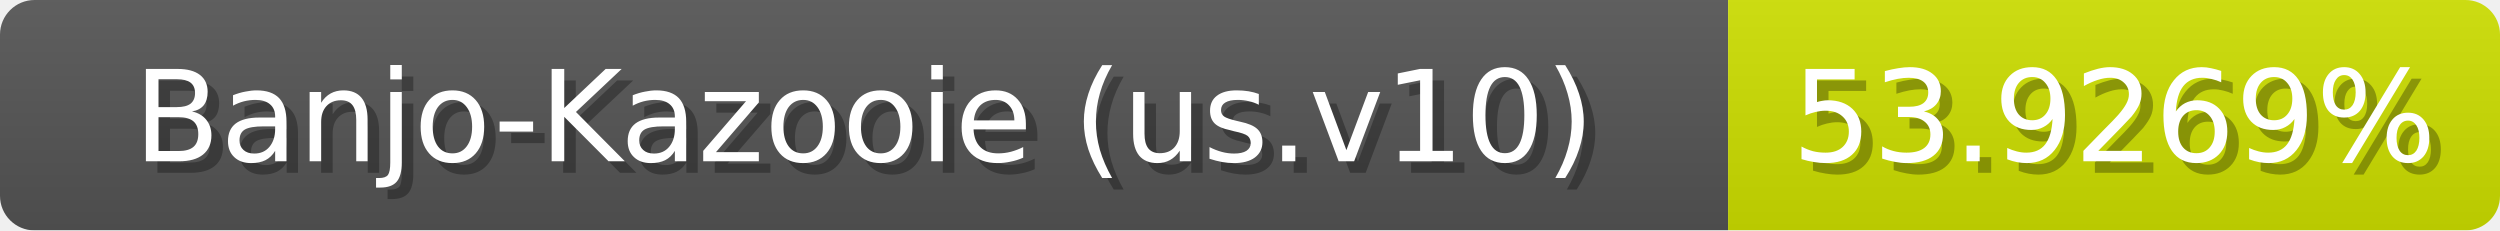
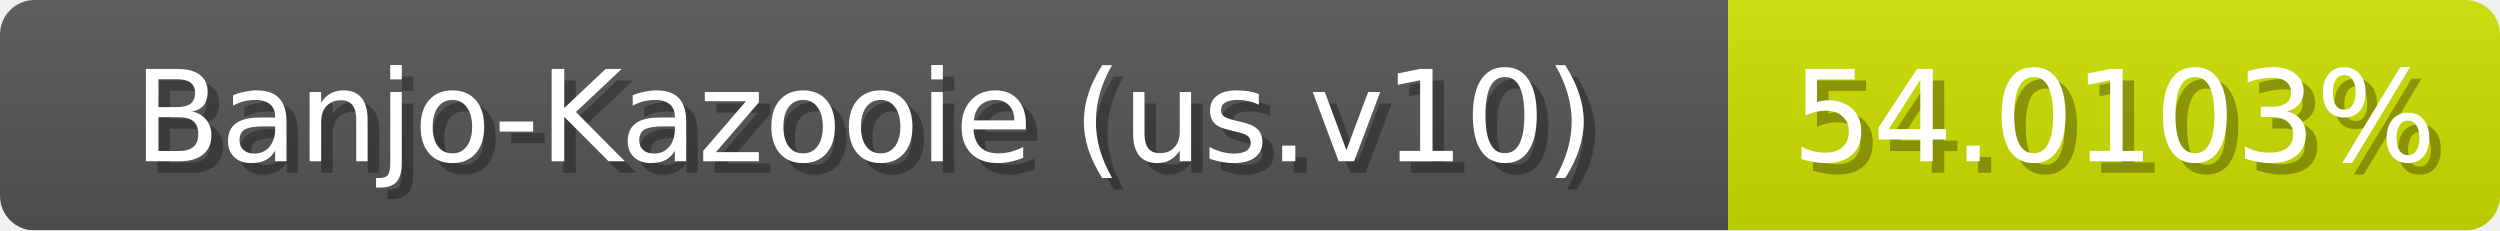
<svg xmlns="http://www.w3.org/2000/svg" width="217" height="20">
  <linearGradient id="b" x2="0" y2="100%">
    <stop offset="0" stop-color="#bbb" stop-opacity=".1" />
    <stop offset="1" stop-opacity=".1" />
  </linearGradient>
  <mask id="anybadge_1">
    <rect width="217" height="20" rx="3" fill="#fff" />
  </mask>
  <g mask="url(#anybadge_1)">
    <path fill="#555" d="M0 0h150v20H0z" />
    <path fill="#cee000" d="M150 0h67v20H150z" />
    <path fill="url(#b)" d="M0 0h217v20H0z" />
  </g>
  <g fill="#fff" text-anchor="middle" font-family="DejaVu Sans,Verdana,Geneva,sans-serif" font-size="11">
    <text x="76.0" y="15" fill="#010101" fill-opacity=".3">Banjo-Kazooie (us.v10)</text>
    <text x="75.0" y="14">Banjo-Kazooie (us.v10)</text>
  </g>
  <g fill="#fff" text-anchor="middle" font-family="DejaVu Sans,Verdana,Geneva,sans-serif" font-size="11">
-     <text x="184.5" y="15" fill="#010101" fill-opacity=".3">53.9269%</text>
-     <text x="183.5" y="14">53.9269%</text>
+     <text x="184.5" y="15" fill="#010101" fill-opacity=".3">54.0103%</text>
+     <text x="183.5" y="14">54.0103%</text>
  </g>
</svg>
